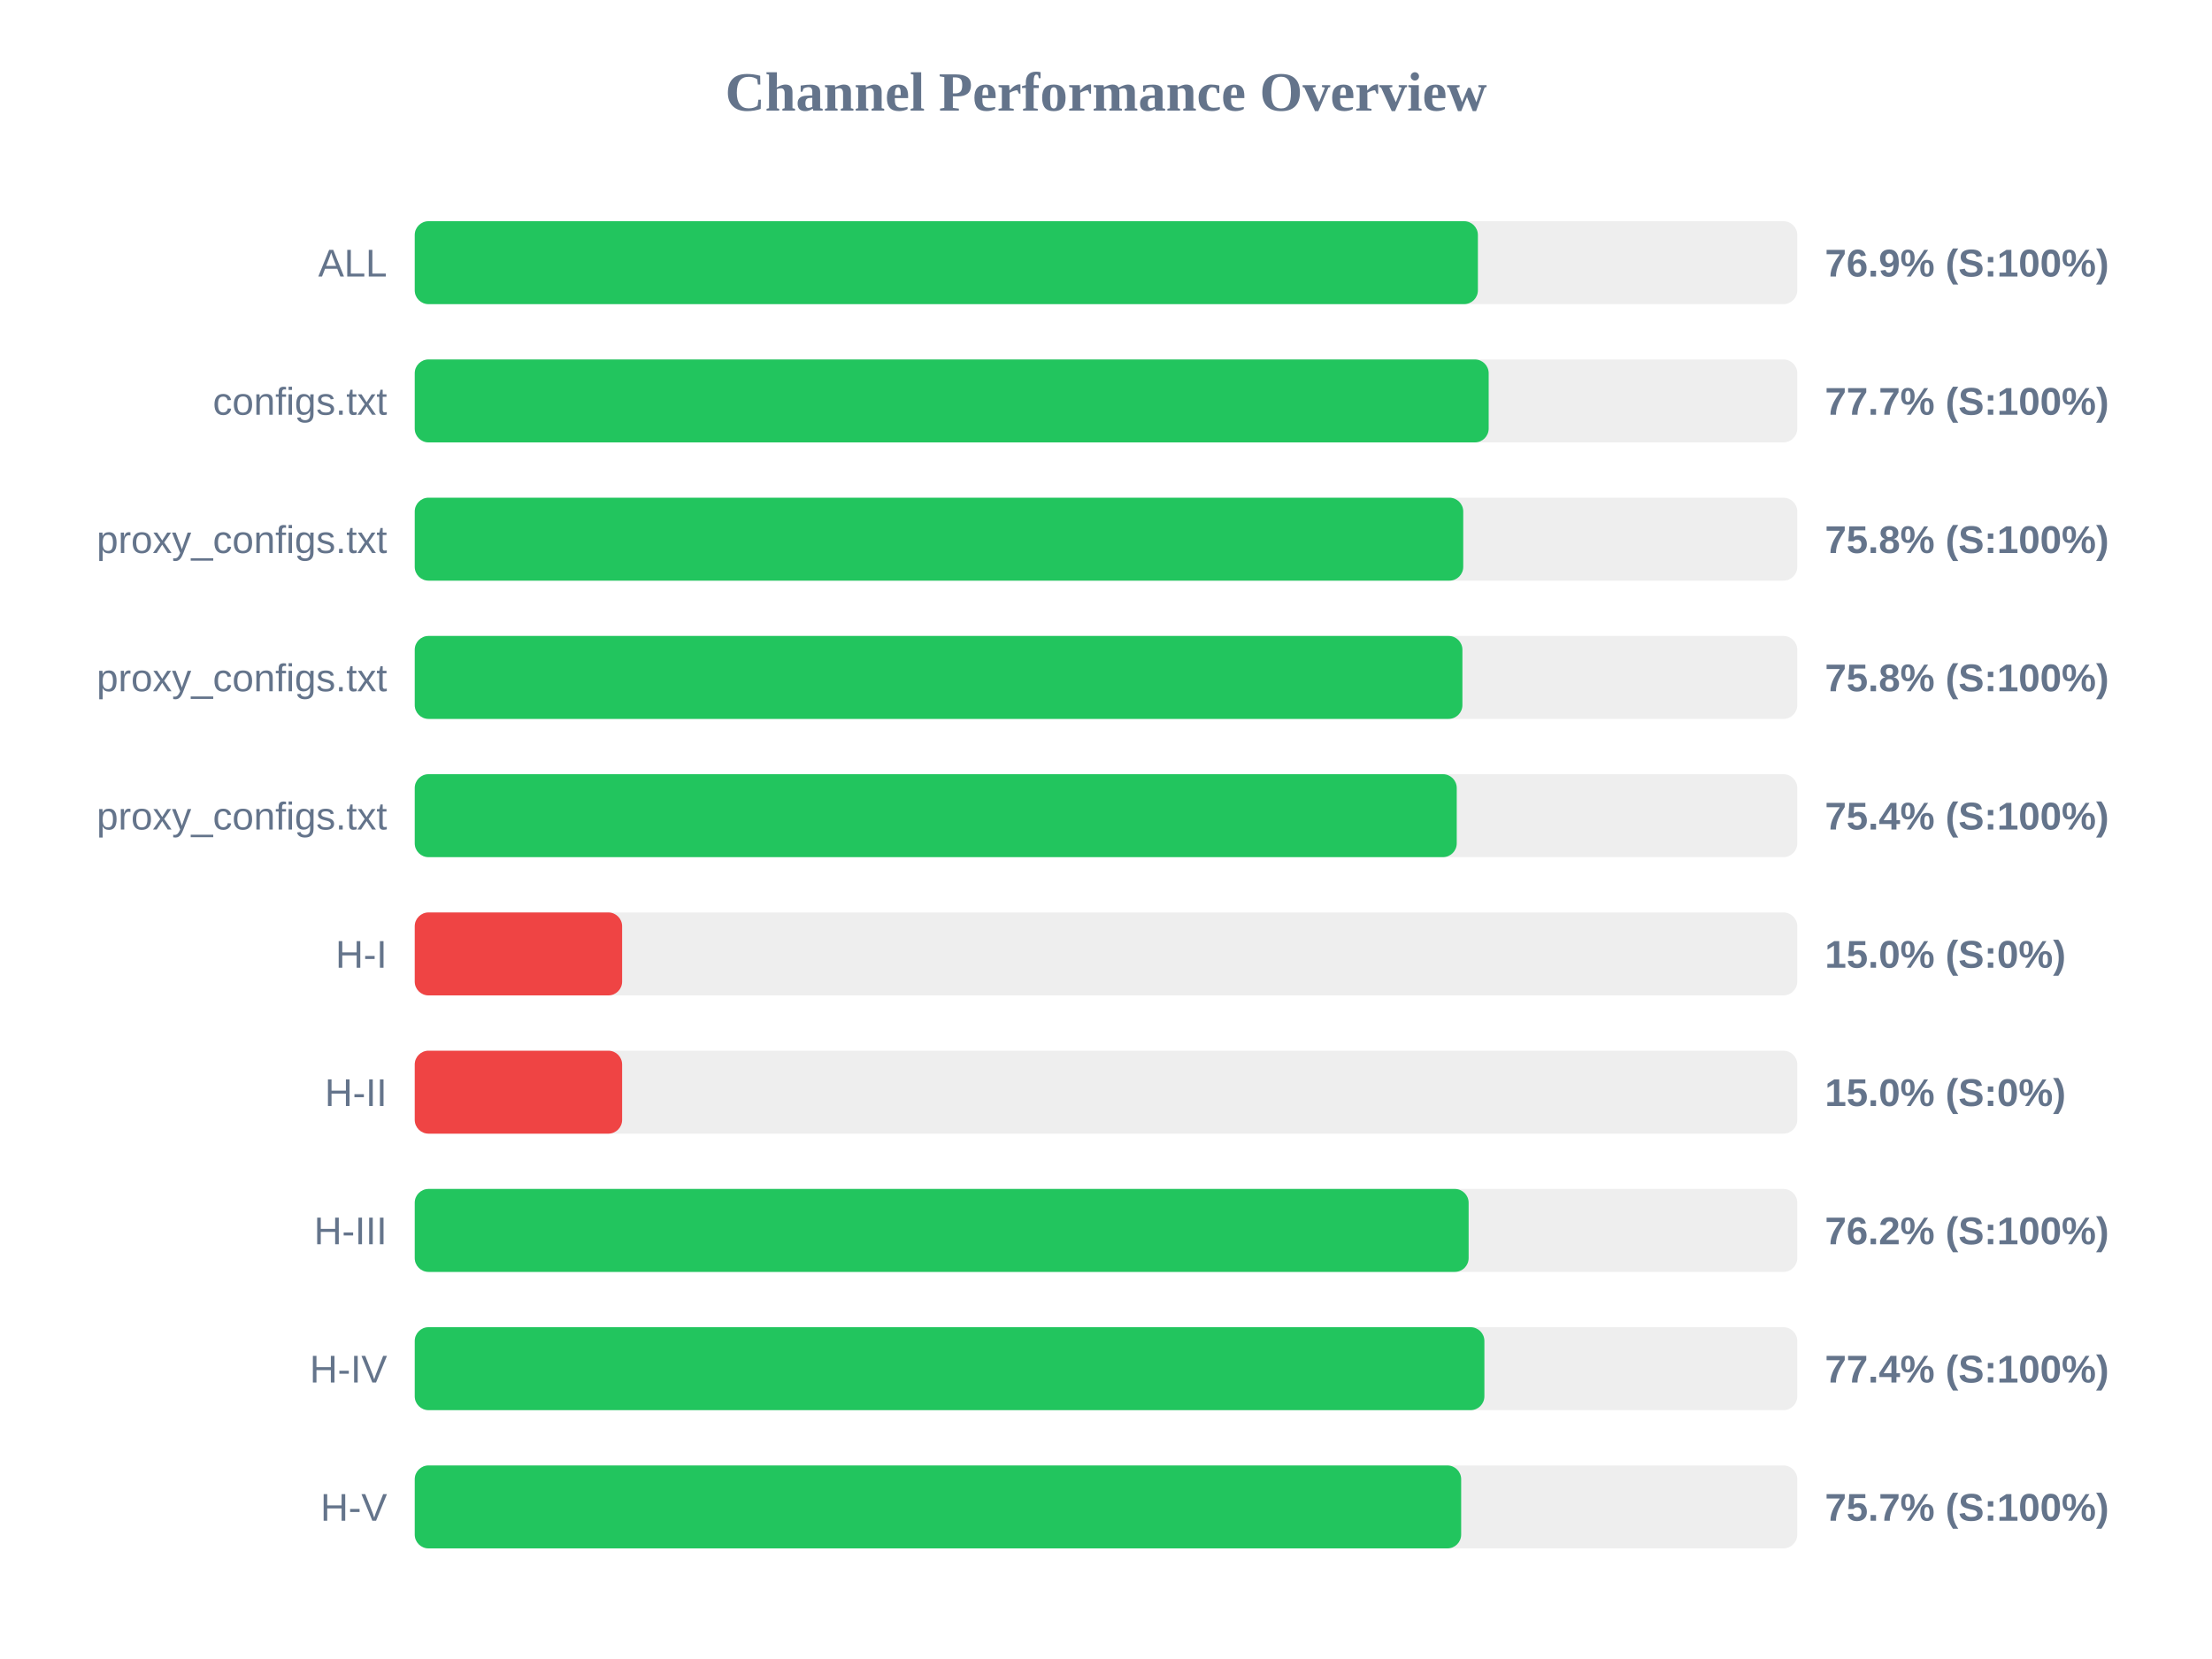
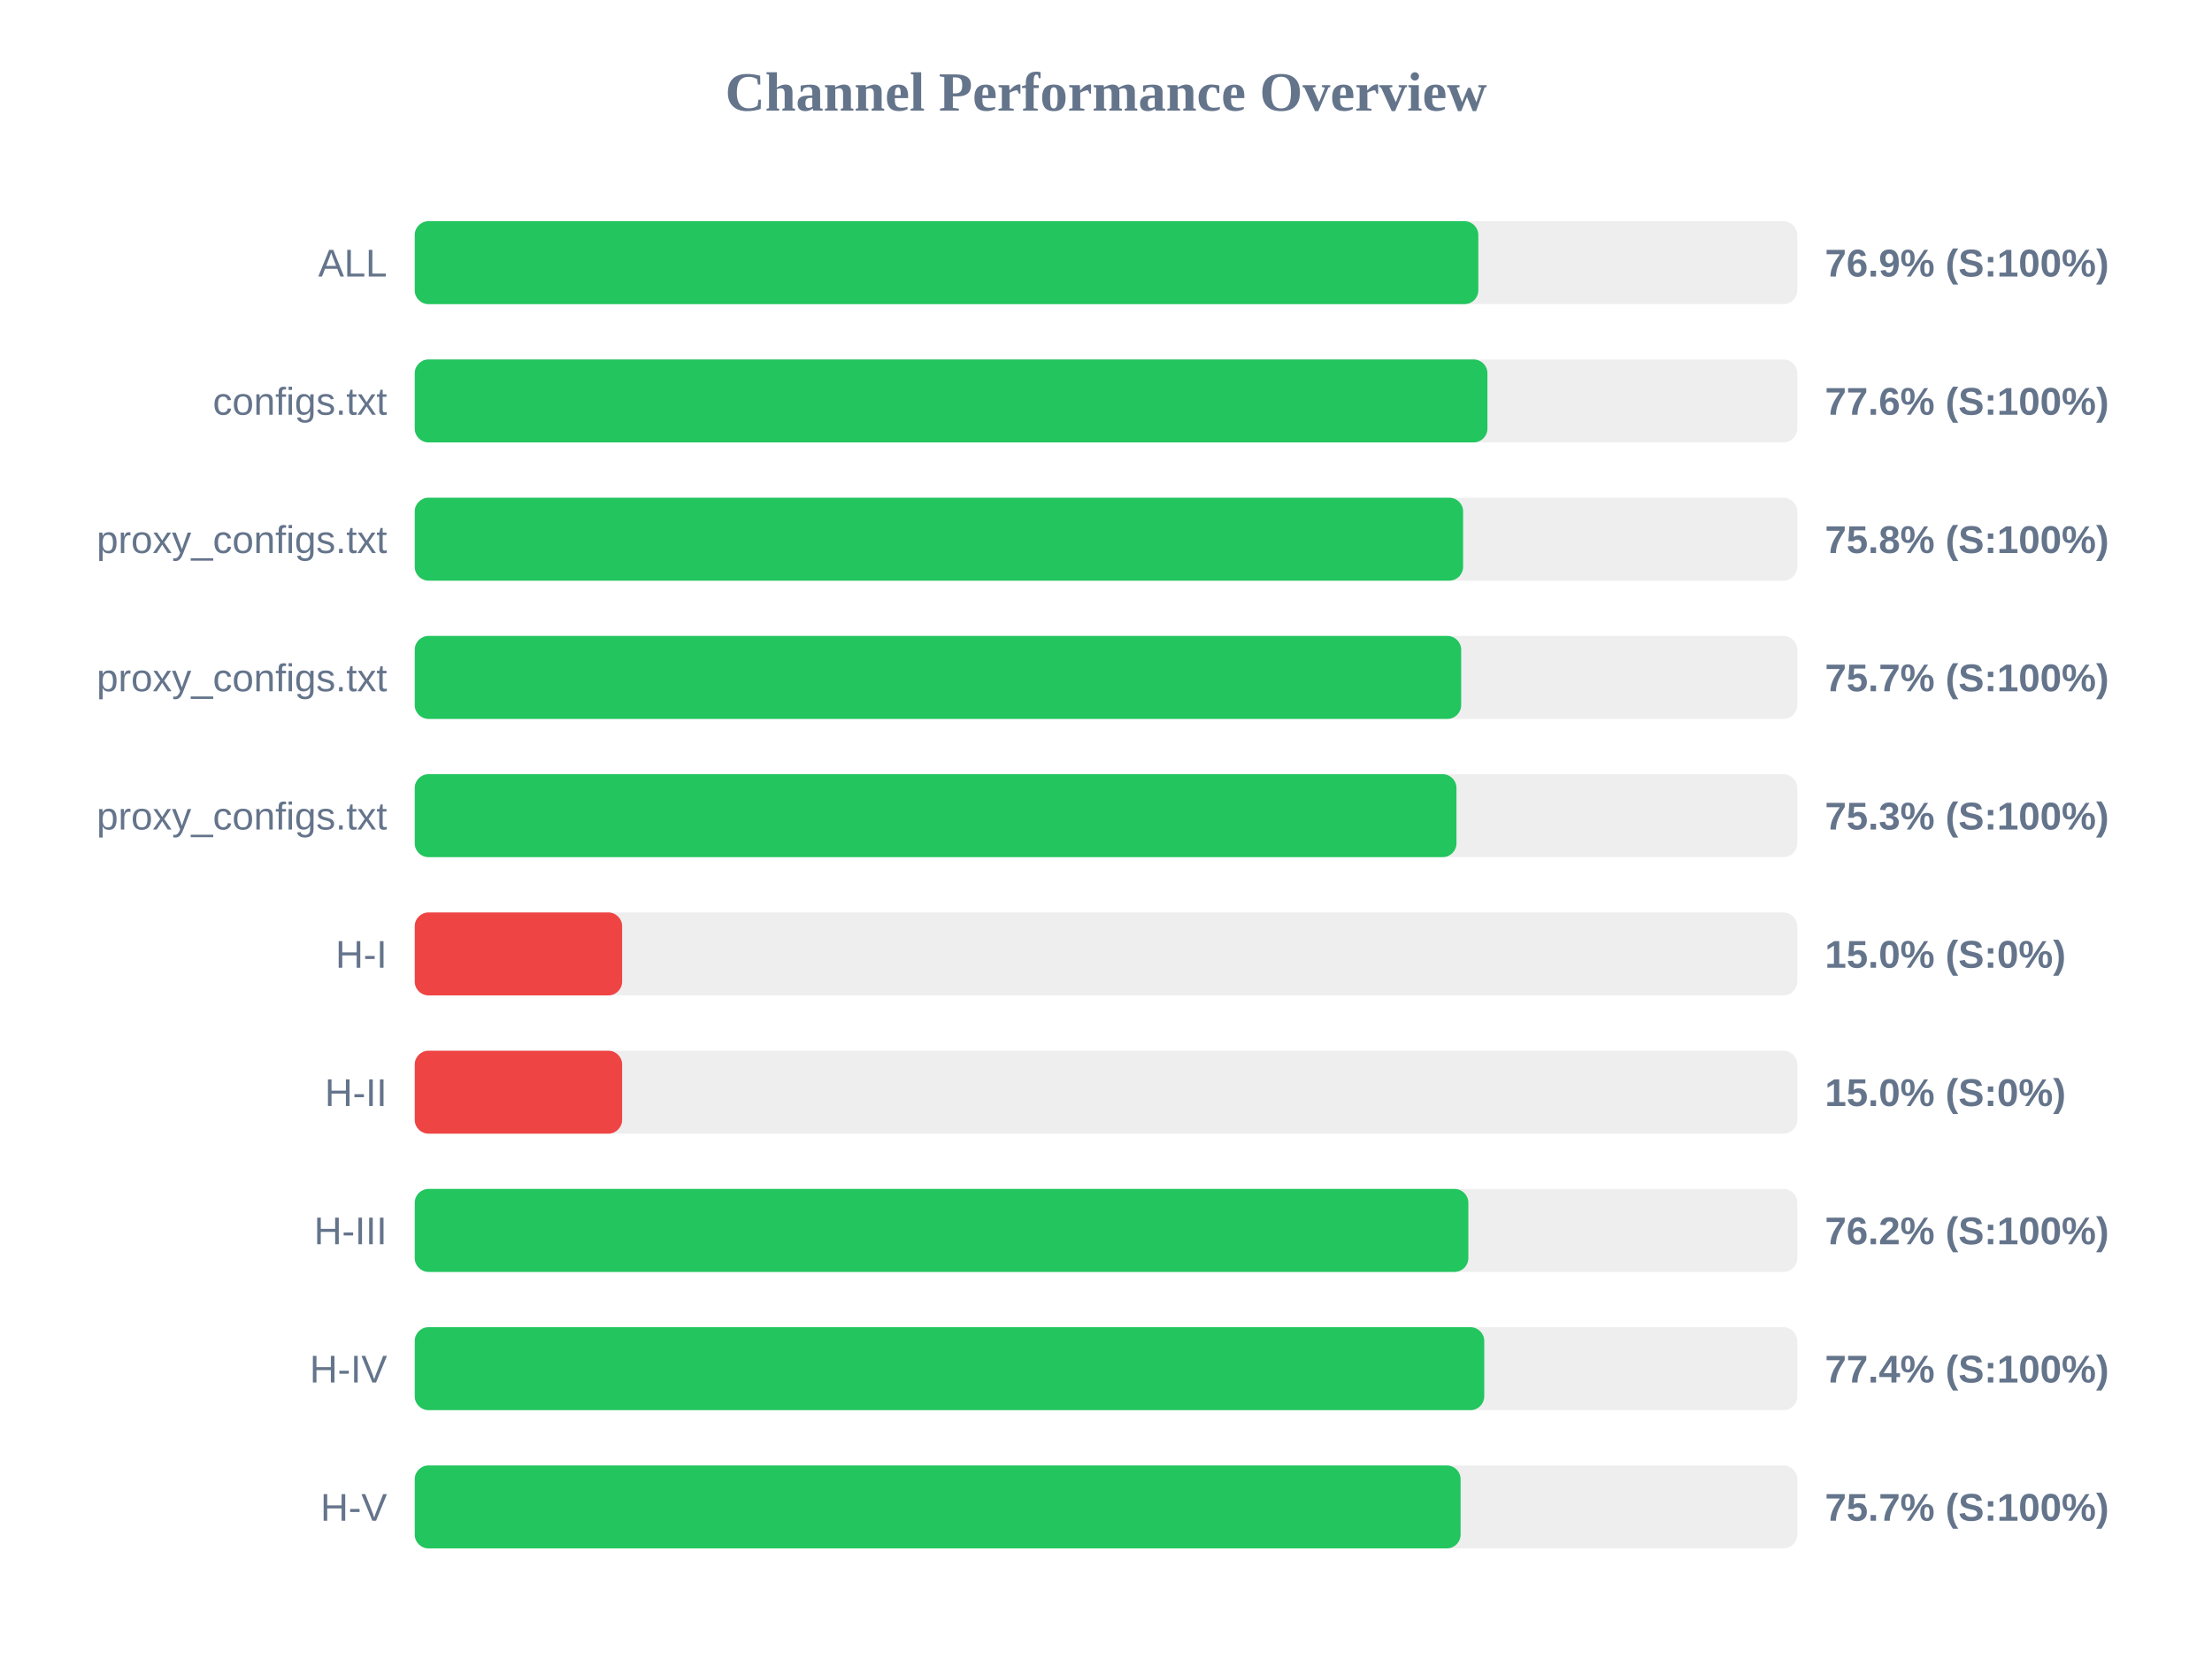
<svg xmlns="http://www.w3.org/2000/svg" width="800" height="600" version="1.1">
  <style>
        .row { font: 14px Arial; fill: #64748b; }
        .score { font: bold 14px Arial; fill: #64748b; }
    </style>
  <text x="400" y="40" text-anchor="middle" font-size="20px" font-weight="bold" fill="#64748b">Channel Performance Overview</text>
  <rect x="150" y="80" width="500" height="30" fill="#eee" rx="5" />
-   <rect x="150" y="80" width="384.5" height="30" fill="#22c55e" rx="5" />
+   <rect x="150" y="80" width="384.65" height="30" fill="#22c55e" rx="5" />
  <text x="140" y="100" text-anchor="end" class="row">ALL</text>
  <text x="660" y="100" text-anchor="start" class="score">76.9% (S:100%)</text>
  <rect x="150" y="130" width="500" height="30" fill="#eee" rx="5" />
-   <rect x="150" y="130" width="388.4" height="30" fill="#22c55e" rx="5" />
+   <rect x="150" y="130" width="387.95" height="30" fill="#22c55e" rx="5" />
  <text x="140" y="150" text-anchor="end" class="row">configs.txt</text>
-   <text x="660" y="150" text-anchor="start" class="score">77.7% (S:100%)</text>
+   <text x="660" y="150" text-anchor="start" class="score">77.6% (S:100%)</text>
  <rect x="150" y="180" width="500" height="30" fill="#eee" rx="5" />
-   <rect x="150" y="180" width="379.2" height="30" fill="#22c55e" rx="5" />
+   <rect x="150" y="180" width="379.15" height="30" fill="#22c55e" rx="5" />
  <text x="140" y="200" text-anchor="end" class="row">proxy_configs.txt</text>
  <text x="660" y="200" text-anchor="start" class="score">75.8% (S:100%)</text>
  <rect x="150" y="230" width="500" height="30" fill="#eee" rx="5" />
-   <rect x="150" y="230" width="378.9" height="30" fill="#22c55e" rx="5" />
+   <rect x="150" y="230" width="378.45" height="30" fill="#22c55e" rx="5" />
  <text x="140" y="250" text-anchor="end" class="row">proxy_configs.txt</text>
-   <text x="660" y="250" text-anchor="start" class="score">75.8% (S:100%)</text>
+   <text x="660" y="250" text-anchor="start" class="score">75.7% (S:100%)</text>
  <rect x="150" y="280" width="500" height="30" fill="#eee" rx="5" />
-   <rect x="150" y="280" width="376.85" height="30" fill="#22c55e" rx="5" />
+   <rect x="150" y="280" width="376.75" height="30" fill="#22c55e" rx="5" />
  <text x="140" y="300" text-anchor="end" class="row">proxy_configs.txt</text>
-   <text x="660" y="300" text-anchor="start" class="score">75.4% (S:100%)</text>
+   <text x="660" y="300" text-anchor="start" class="score">75.3% (S:100%)</text>
  <rect x="150" y="330" width="500" height="30" fill="#eee" rx="5" />
  <rect x="150" y="330" width="75.0" height="30" fill="#ef4444" rx="5" />
  <text x="140" y="350" text-anchor="end" class="row">H-I</text>
  <text x="660" y="350" text-anchor="start" class="score">15.0% (S:0%)</text>
  <rect x="150" y="380" width="500" height="30" fill="#eee" rx="5" />
  <rect x="150" y="380" width="75.0" height="30" fill="#ef4444" rx="5" />
  <text x="140" y="400" text-anchor="end" class="row">H-II</text>
  <text x="660" y="400" text-anchor="start" class="score">15.0% (S:0%)</text>
  <rect x="150" y="430" width="500" height="30" fill="#eee" rx="5" />
-   <rect x="150" y="430" width="381.15" height="30" fill="#22c55e" rx="5" />
+   <rect x="150" y="430" width="381.05" height="30" fill="#22c55e" rx="5" />
  <text x="140" y="450" text-anchor="end" class="row">H-III</text>
  <text x="660" y="450" text-anchor="start" class="score">76.2% (S:100%)</text>
  <rect x="150" y="480" width="500" height="30" fill="#eee" rx="5" />
-   <rect x="150" y="480" width="386.85" height="30" fill="#22c55e" rx="5" />
+   <rect x="150" y="480" width="386.8" height="30" fill="#22c55e" rx="5" />
  <text x="140" y="500" text-anchor="end" class="row">H-IV</text>
  <text x="660" y="500" text-anchor="start" class="score">77.4% (S:100%)</text>
  <rect x="150" y="530" width="500" height="30" fill="#eee" rx="5" />
-   <rect x="150" y="530" width="378.45" height="30" fill="#22c55e" rx="5" />
+   <rect x="150" y="530" width="378.25" height="30" fill="#22c55e" rx="5" />
  <text x="140" y="550" text-anchor="end" class="row">H-V</text>
  <text x="660" y="550" text-anchor="start" class="score">75.7% (S:100%)</text>
</svg>
